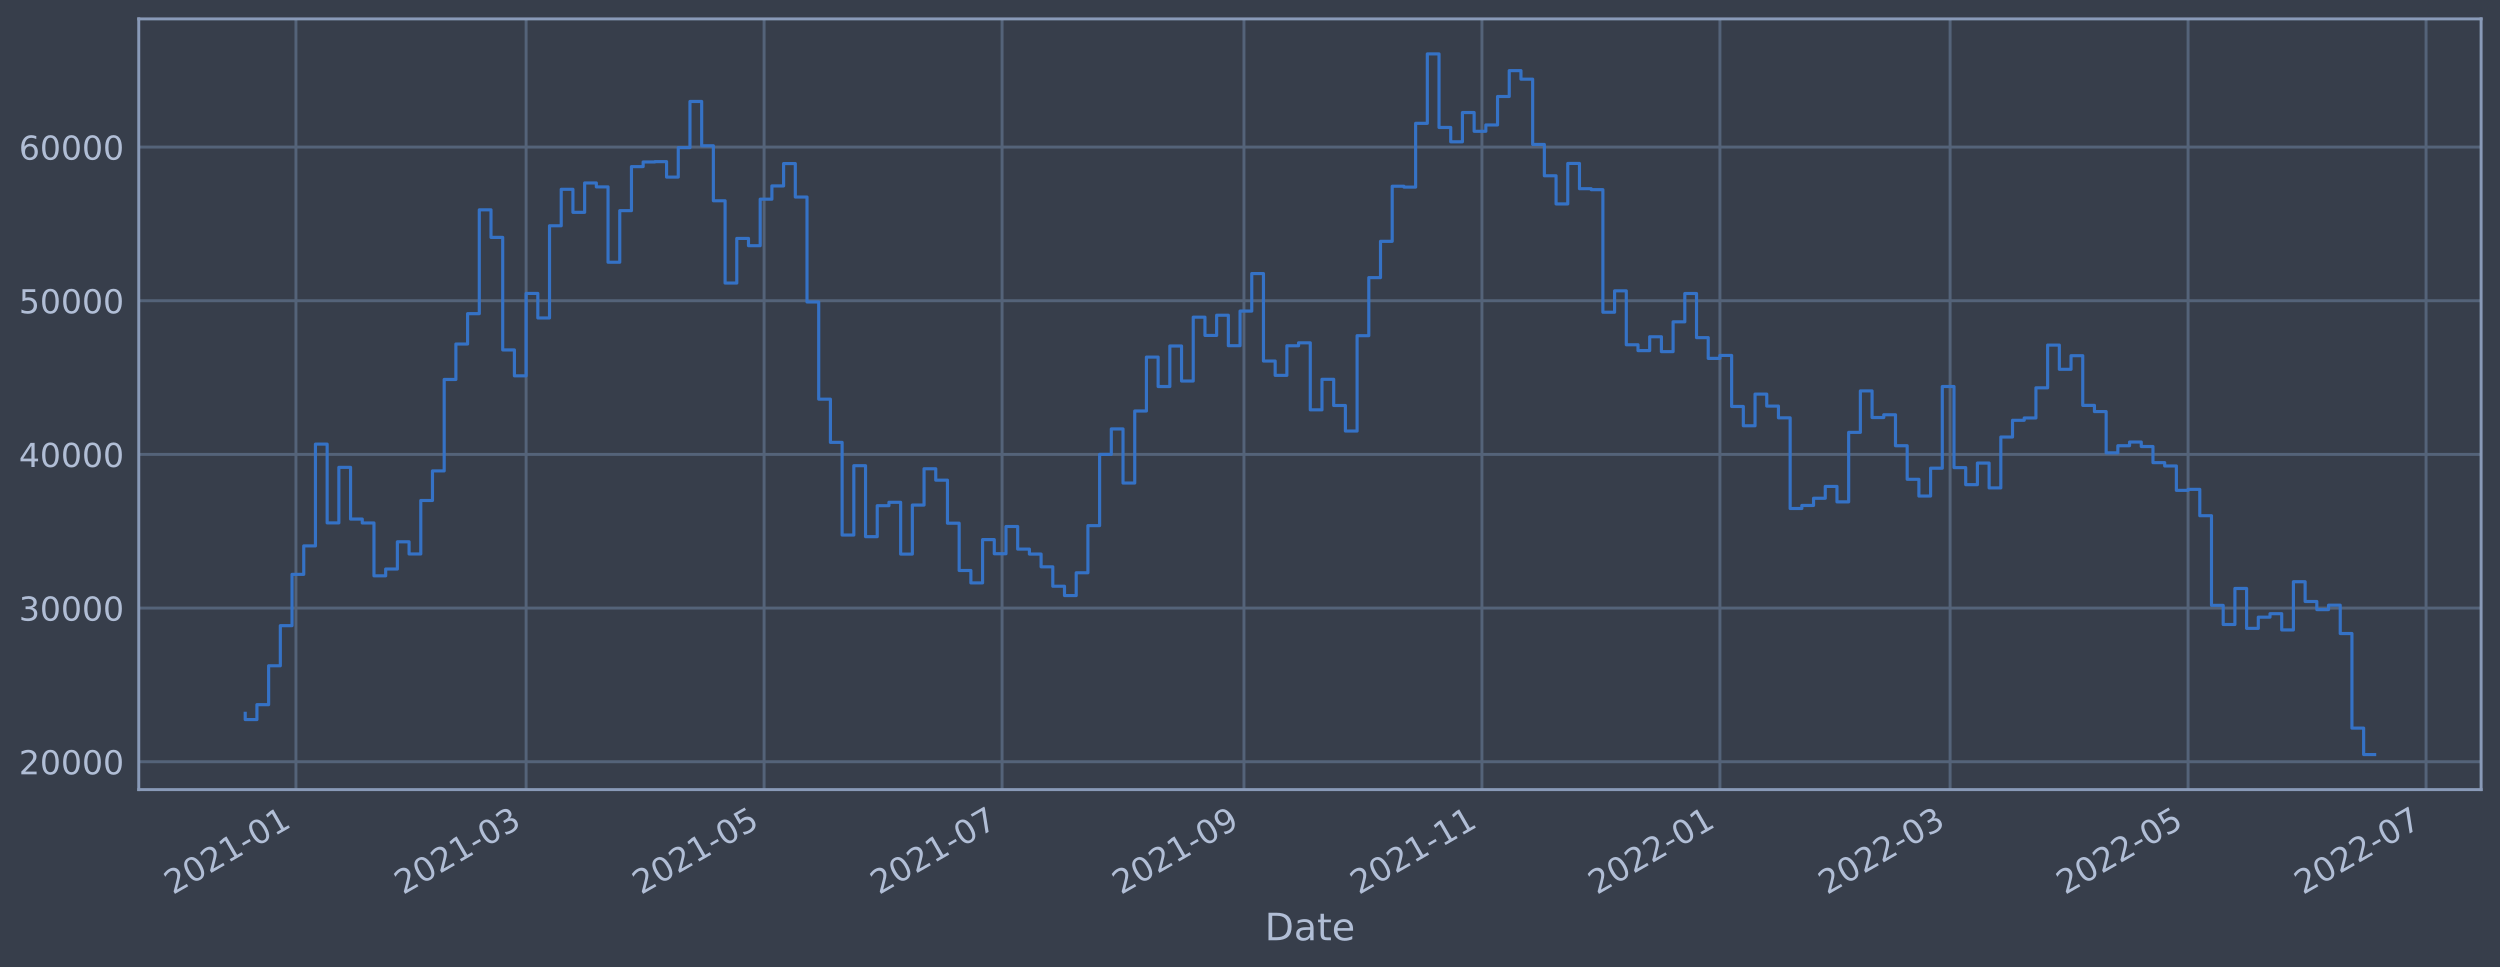
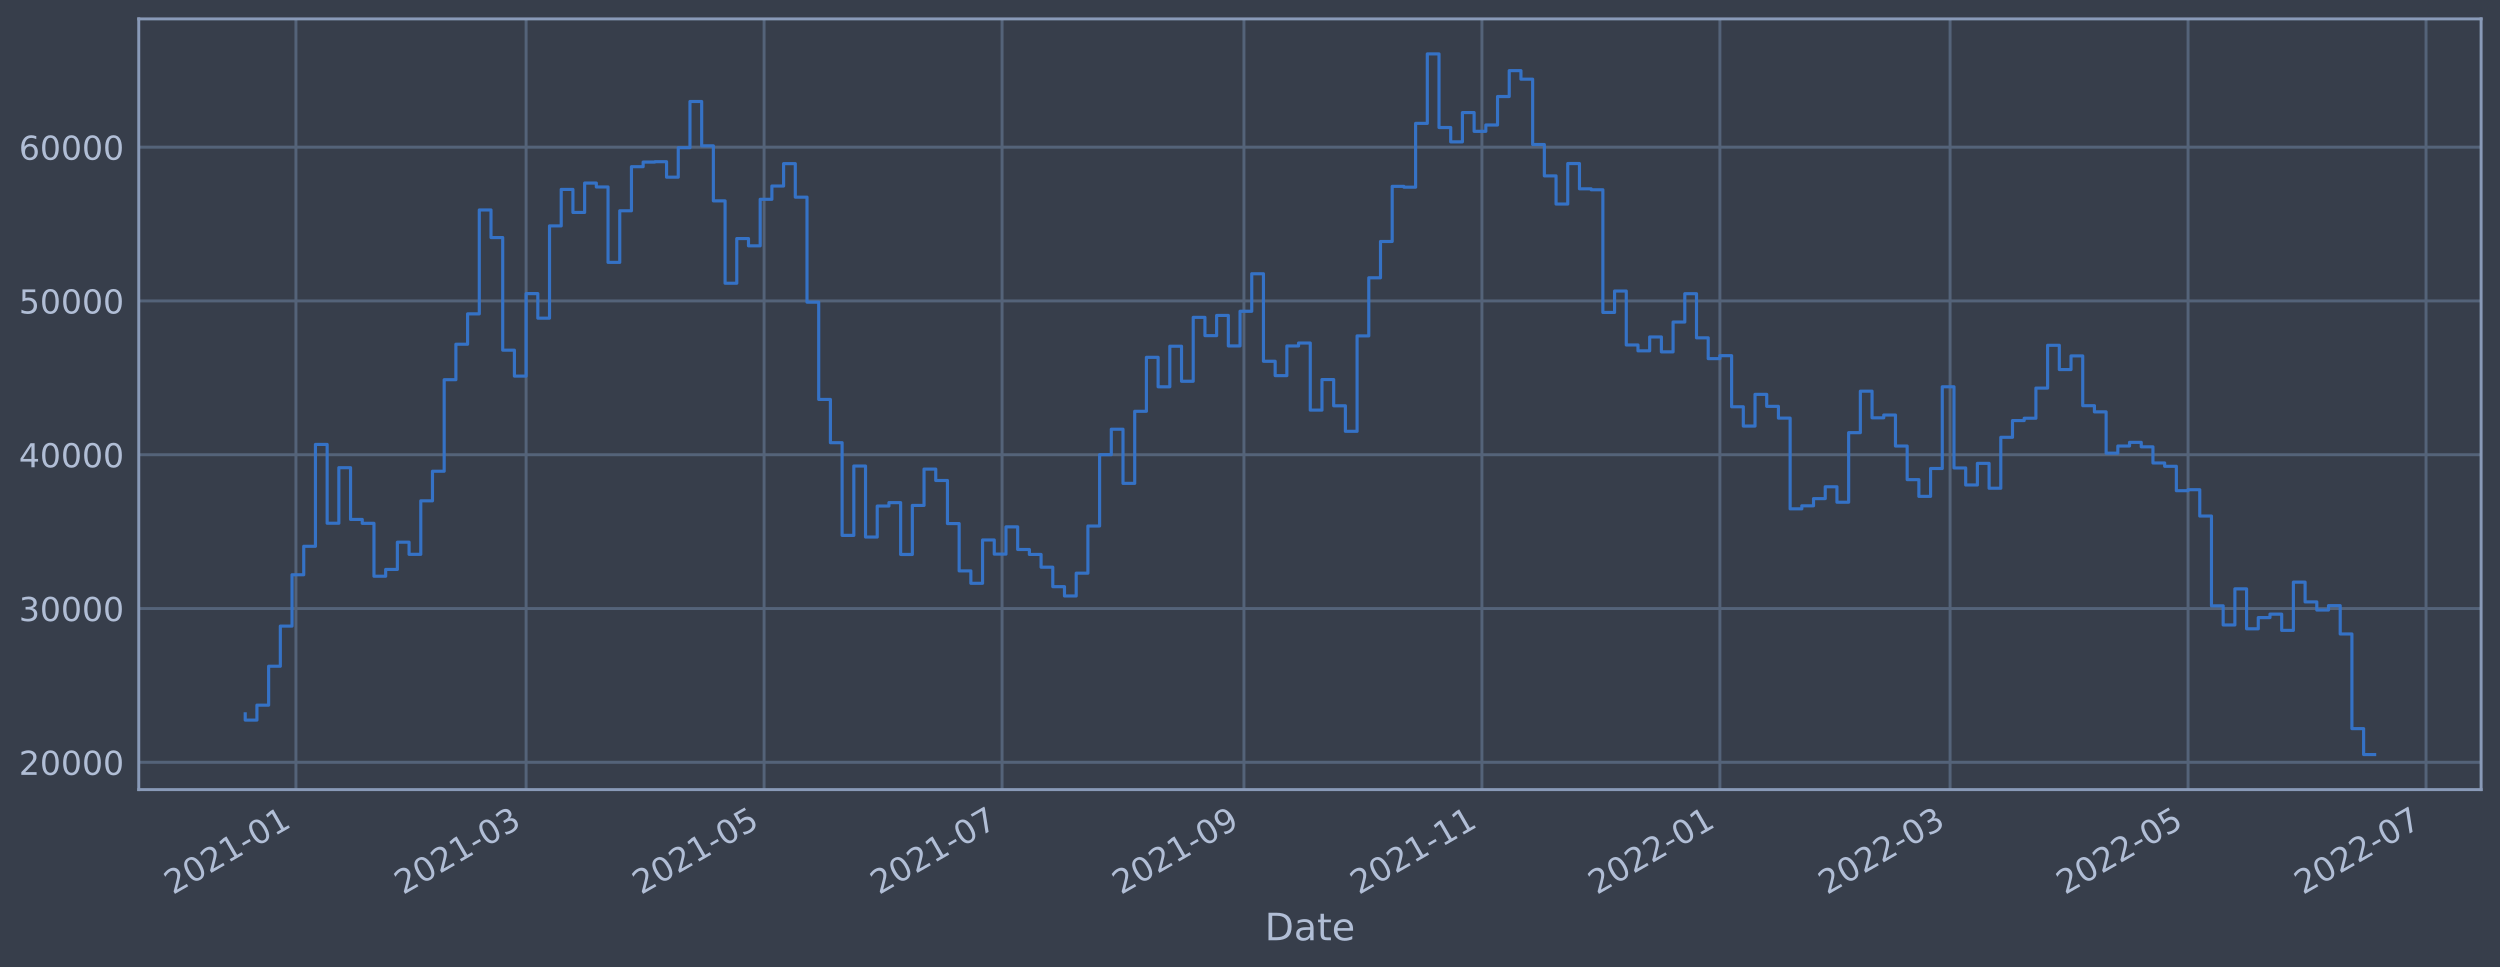
<svg xmlns="http://www.w3.org/2000/svg" xmlns:xlink="http://www.w3.org/1999/xlink" width="952.884pt" height="368.58pt" viewBox="0 0 952.884 368.58" version="1.1">
  <defs>
    <style type="text/css">*{stroke-linejoin: round; stroke-linecap: butt}</style>
  </defs>
  <g id="figure_1">
    <g id="patch_1">
      <path d="M 0 368.58  L 952.884 368.58  L 952.884 0  L 0 0  z " style="fill: #373e4b" />
    </g>
    <g id="axes_1">
      <g id="patch_2">
        <path d="M 52.884 300.96  L 945.684 300.96  L 945.684 7.2  L 52.884 7.2  z " style="fill: #373e4b" />
      </g>
      <g id="matplotlib.axis_1">
        <g id="xtick_1">
          <g id="line2d_1">
-             <path d="M 112.797 300.96  L 112.797 7.2  " clip-path="url(#p545df65486)" style="fill: none; stroke: #546379; stroke-width: 1.12; stroke-linecap: square" />
+             <path d="M 112.796 300.96  L 112.796 7.2  " clip-path="url(#p26aa2422b4)" style="fill: none; stroke: #546379; stroke-width: 1.12; stroke-linecap: square" />
          </g>
          <g id="line2d_2" />
          <g id="text_1">
-             <g style="fill: #b1bed6" transform="translate(65.89336 341.1745)rotate(-30)scale(0.126 -0.126)">
+             <g style="fill: #b1bed6" transform="translate(65.89312 341.1745)rotate(-30)scale(0.126 -0.126)">
              <defs>
                <path id="DejaVuSans-32" d="M 1228 531  L 3431 531  L 3431 0  L 469 0  L 469 531  Q 828 903 1448 1529  Q 2069 2156 2228 2338  Q 2531 2678 2651 2914  Q 2772 3150 2772 3378  Q 2772 3750 2511 3984  Q 2250 4219 1831 4219  Q 1534 4219 1204 4116  Q 875 4013 500 3803  L 500 4441  Q 881 4594 1212 4672  Q 1544 4750 1819 4750  Q 2544 4750 2975 4387  Q 3406 4025 3406 3419  Q 3406 3131 3298 2873  Q 3191 2616 2906 2266  Q 2828 2175 2409 1742  Q 1991 1309 1228 531  z " transform="scale(0.015625)" />
                <path id="DejaVuSans-30" d="M 2034 4250  Q 1547 4250 1301 3770  Q 1056 3291 1056 2328  Q 1056 1369 1301 889  Q 1547 409 2034 409  Q 2525 409 2770 889  Q 3016 1369 3016 2328  Q 3016 3291 2770 3770  Q 2525 4250 2034 4250  z M 2034 4750  Q 2819 4750 3233 4129  Q 3647 3509 3647 2328  Q 3647 1150 3233 529  Q 2819 -91 2034 -91  Q 1250 -91 836 529  Q 422 1150 422 2328  Q 422 3509 836 4129  Q 1250 4750 2034 4750  z " transform="scale(0.015625)" />
                <path id="DejaVuSans-31" d="M 794 531  L 1825 531  L 1825 4091  L 703 3866  L 703 4441  L 1819 4666  L 2450 4666  L 2450 531  L 3481 531  L 3481 0  L 794 0  L 794 531  z " transform="scale(0.015625)" />
                <path id="DejaVuSans-2d" d="M 313 2009  L 1997 2009  L 1997 1497  L 313 1497  L 313 2009  z " transform="scale(0.015625)" />
              </defs>
              <use xlink:href="#DejaVuSans-32" />
              <use xlink:href="#DejaVuSans-30" x="63.623" />
              <use xlink:href="#DejaVuSans-32" x="127.246" />
              <use xlink:href="#DejaVuSans-31" x="190.869" />
              <use xlink:href="#DejaVuSans-2d" x="254.492" />
              <use xlink:href="#DejaVuSans-30" x="290.576" />
              <use xlink:href="#DejaVuSans-31" x="354.199" />
            </g>
          </g>
        </g>
        <g id="xtick_2">
          <g id="line2d_3">
-             <path d="M 200.53 300.96  L 200.53 7.2  " clip-path="url(#p545df65486)" style="fill: none; stroke: #546379; stroke-width: 1.12; stroke-linecap: square" />
+             <path d="M 200.529 300.96  L 200.529 7.2  " clip-path="url(#p26aa2422b4)" style="fill: none; stroke: #546379; stroke-width: 1.12; stroke-linecap: square" />
          </g>
          <g id="line2d_4" />
          <g id="text_2">
-             <g style="fill: #b1bed6" transform="translate(153.6267 341.1745)rotate(-30)scale(0.126 -0.126)">
+             <g style="fill: #b1bed6" transform="translate(153.6253 341.1745)rotate(-30)scale(0.126 -0.126)">
              <defs>
                <path id="DejaVuSans-33" d="M 2597 2516  Q 3050 2419 3304 2112  Q 3559 1806 3559 1356  Q 3559 666 3084 287  Q 2609 -91 1734 -91  Q 1441 -91 1130 -33  Q 819 25 488 141  L 488 750  Q 750 597 1062 519  Q 1375 441 1716 441  Q 2309 441 2620 675  Q 2931 909 2931 1356  Q 2931 1769 2642 2001  Q 2353 2234 1838 2234  L 1294 2234  L 1294 2753  L 1863 2753  Q 2328 2753 2575 2939  Q 2822 3125 2822 3475  Q 2822 3834 2567 4026  Q 2313 4219 1838 4219  Q 1578 4219 1281 4162  Q 984 4106 628 3988  L 628 4550  Q 988 4650 1302 4700  Q 1616 4750 1894 4750  Q 2613 4750 3031 4423  Q 3450 4097 3450 3541  Q 3450 3153 3228 2886  Q 3006 2619 2597 2516  z " transform="scale(0.015625)" />
              </defs>
              <use xlink:href="#DejaVuSans-32" />
              <use xlink:href="#DejaVuSans-30" x="63.623" />
              <use xlink:href="#DejaVuSans-32" x="127.246" />
              <use xlink:href="#DejaVuSans-31" x="190.869" />
              <use xlink:href="#DejaVuSans-2d" x="254.492" />
              <use xlink:href="#DejaVuSans-30" x="290.576" />
              <use xlink:href="#DejaVuSans-33" x="354.199" />
            </g>
          </g>
        </g>
        <g id="xtick_3">
          <g id="line2d_5">
-             <path d="M 291.237 300.96  L 291.237 7.2  " clip-path="url(#p545df65486)" style="fill: none; stroke: #546379; stroke-width: 1.12; stroke-linecap: square" />
+             <path d="M 291.235 300.96  L 291.235 7.2  " clip-path="url(#p26aa2422b4)" style="fill: none; stroke: #546379; stroke-width: 1.12; stroke-linecap: square" />
          </g>
          <g id="line2d_6" />
          <g id="text_3">
-             <g style="fill: #b1bed6" transform="translate(244.334 341.1745)rotate(-30)scale(0.126 -0.126)">
+             <g style="fill: #b1bed6" transform="translate(244.3315 341.1745)rotate(-30)scale(0.126 -0.126)">
              <defs>
                <path id="DejaVuSans-35" d="M 691 4666  L 3169 4666  L 3169 4134  L 1269 4134  L 1269 2991  Q 1406 3038 1543 3061  Q 1681 3084 1819 3084  Q 2600 3084 3056 2656  Q 3513 2228 3513 1497  Q 3513 744 3044 326  Q 2575 -91 1722 -91  Q 1428 -91 1123 -41  Q 819 9 494 109  L 494 744  Q 775 591 1075 516  Q 1375 441 1709 441  Q 2250 441 2565 725  Q 2881 1009 2881 1497  Q 2881 1984 2565 2268  Q 2250 2553 1709 2553  Q 1456 2553 1204 2497  Q 953 2441 691 2322  L 691 4666  z " transform="scale(0.015625)" />
              </defs>
              <use xlink:href="#DejaVuSans-32" />
              <use xlink:href="#DejaVuSans-30" x="63.623" />
              <use xlink:href="#DejaVuSans-32" x="127.246" />
              <use xlink:href="#DejaVuSans-31" x="190.869" />
              <use xlink:href="#DejaVuSans-2d" x="254.492" />
              <use xlink:href="#DejaVuSans-30" x="290.576" />
              <use xlink:href="#DejaVuSans-35" x="354.199" />
            </g>
          </g>
        </g>
        <g id="xtick_4">
          <g id="line2d_7">
-             <path d="M 381.945 300.96  L 381.945 7.2  " clip-path="url(#p545df65486)" style="fill: none; stroke: #546379; stroke-width: 1.12; stroke-linecap: square" />
+             <path d="M 381.941 300.96  L 381.941 7.2  " clip-path="url(#p26aa2422b4)" style="fill: none; stroke: #546379; stroke-width: 1.12; stroke-linecap: square" />
          </g>
          <g id="line2d_8" />
          <g id="text_4">
-             <g style="fill: #b1bed6" transform="translate(335.0413 341.1745)rotate(-30)scale(0.126 -0.126)">
+             <g style="fill: #b1bed6" transform="translate(335.0376 341.1745)rotate(-30)scale(0.126 -0.126)">
              <defs>
                <path id="DejaVuSans-37" d="M 525 4666  L 3525 4666  L 3525 4397  L 1831 0  L 1172 0  L 2766 4134  L 525 4134  L 525 4666  z " transform="scale(0.015625)" />
              </defs>
              <use xlink:href="#DejaVuSans-32" />
              <use xlink:href="#DejaVuSans-30" x="63.623" />
              <use xlink:href="#DejaVuSans-32" x="127.246" />
              <use xlink:href="#DejaVuSans-31" x="190.869" />
              <use xlink:href="#DejaVuSans-2d" x="254.492" />
              <use xlink:href="#DejaVuSans-30" x="290.576" />
              <use xlink:href="#DejaVuSans-37" x="354.199" />
            </g>
          </g>
        </g>
        <g id="xtick_5">
          <g id="line2d_9">
-             <path d="M 474.139 300.96  L 474.139 7.2  " clip-path="url(#p545df65486)" style="fill: none; stroke: #546379; stroke-width: 1.12; stroke-linecap: square" />
+             <path d="M 474.134 300.96  L 474.134 7.2  " clip-path="url(#p26aa2422b4)" style="fill: none; stroke: #546379; stroke-width: 1.12; stroke-linecap: square" />
          </g>
          <g id="line2d_10" />
          <g id="text_5">
-             <g style="fill: #b1bed6" transform="translate(427.2356 341.1745)rotate(-30)scale(0.126 -0.126)">
+             <g style="fill: #b1bed6" transform="translate(427.2308 341.1745)rotate(-30)scale(0.126 -0.126)">
              <defs>
                <path id="DejaVuSans-39" d="M 703 97  L 703 672  Q 941 559 1184 500  Q 1428 441 1663 441  Q 2288 441 2617 861  Q 2947 1281 2994 2138  Q 2813 1869 2534 1725  Q 2256 1581 1919 1581  Q 1219 1581 811 2004  Q 403 2428 403 3163  Q 403 3881 828 4315  Q 1253 4750 1959 4750  Q 2769 4750 3195 4129  Q 3622 3509 3622 2328  Q 3622 1225 3098 567  Q 2575 -91 1691 -91  Q 1453 -91 1209 -44  Q 966 3 703 97  z M 1959 2075  Q 2384 2075 2632 2365  Q 2881 2656 2881 3163  Q 2881 3666 2632 3958  Q 2384 4250 1959 4250  Q 1534 4250 1286 3958  Q 1038 3666 1038 3163  Q 1038 2656 1286 2365  Q 1534 2075 1959 2075  z " transform="scale(0.015625)" />
              </defs>
              <use xlink:href="#DejaVuSans-32" />
              <use xlink:href="#DejaVuSans-30" x="63.623" />
              <use xlink:href="#DejaVuSans-32" x="127.246" />
              <use xlink:href="#DejaVuSans-31" x="190.869" />
              <use xlink:href="#DejaVuSans-2d" x="254.492" />
              <use xlink:href="#DejaVuSans-30" x="290.576" />
              <use xlink:href="#DejaVuSans-39" x="354.199" />
            </g>
          </g>
        </g>
        <g id="xtick_6">
          <g id="line2d_11">
-             <path d="M 564.846 300.96  L 564.846 7.2  " clip-path="url(#p545df65486)" style="fill: none; stroke: #546379; stroke-width: 1.12; stroke-linecap: square" />
+             <path d="M 564.84 300.96  L 564.84 7.2  " clip-path="url(#p26aa2422b4)" style="fill: none; stroke: #546379; stroke-width: 1.12; stroke-linecap: square" />
          </g>
          <g id="line2d_12" />
          <g id="text_6">
-             <g style="fill: #b1bed6" transform="translate(517.9429 341.1745)rotate(-30)scale(0.126 -0.126)">
+             <g style="fill: #b1bed6" transform="translate(517.937 341.1745)rotate(-30)scale(0.126 -0.126)">
              <use xlink:href="#DejaVuSans-32" />
              <use xlink:href="#DejaVuSans-30" x="63.623" />
              <use xlink:href="#DejaVuSans-32" x="127.246" />
              <use xlink:href="#DejaVuSans-31" x="190.869" />
              <use xlink:href="#DejaVuSans-2d" x="254.492" />
              <use xlink:href="#DejaVuSans-31" x="290.576" />
              <use xlink:href="#DejaVuSans-31" x="354.199" />
            </g>
          </g>
        </g>
        <g id="xtick_7">
          <g id="line2d_13">
-             <path d="M 655.554 300.96  L 655.554 7.2  " clip-path="url(#p545df65486)" style="fill: none; stroke: #546379; stroke-width: 1.12; stroke-linecap: square" />
+             <path d="M 655.546 300.96  L 655.546 7.2  " clip-path="url(#p26aa2422b4)" style="fill: none; stroke: #546379; stroke-width: 1.12; stroke-linecap: square" />
          </g>
          <g id="line2d_14" />
          <g id="text_7">
-             <g style="fill: #b1bed6" transform="translate(608.6503 341.1745)rotate(-30)scale(0.126 -0.126)">
+             <g style="fill: #b1bed6" transform="translate(608.6431 341.1745)rotate(-30)scale(0.126 -0.126)">
              <use xlink:href="#DejaVuSans-32" />
              <use xlink:href="#DejaVuSans-30" x="63.623" />
              <use xlink:href="#DejaVuSans-32" x="127.246" />
              <use xlink:href="#DejaVuSans-32" x="190.869" />
              <use xlink:href="#DejaVuSans-2d" x="254.492" />
              <use xlink:href="#DejaVuSans-30" x="290.576" />
              <use xlink:href="#DejaVuSans-31" x="354.199" />
            </g>
          </g>
        </g>
        <g id="xtick_8">
          <g id="line2d_15">
-             <path d="M 743.287 300.96  L 743.287 7.2  " clip-path="url(#p545df65486)" style="fill: none; stroke: #546379; stroke-width: 1.12; stroke-linecap: square" />
+             <path d="M 743.279 300.96  L 743.279 7.2  " clip-path="url(#p26aa2422b4)" style="fill: none; stroke: #546379; stroke-width: 1.12; stroke-linecap: square" />
          </g>
          <g id="line2d_16" />
          <g id="text_8">
-             <g style="fill: #b1bed6" transform="translate(696.3836 341.1745)rotate(-30)scale(0.126 -0.126)">
+             <g style="fill: #b1bed6" transform="translate(696.3753 341.1745)rotate(-30)scale(0.126 -0.126)">
              <use xlink:href="#DejaVuSans-32" />
              <use xlink:href="#DejaVuSans-30" x="63.623" />
              <use xlink:href="#DejaVuSans-32" x="127.246" />
              <use xlink:href="#DejaVuSans-32" x="190.869" />
              <use xlink:href="#DejaVuSans-2d" x="254.492" />
              <use xlink:href="#DejaVuSans-30" x="290.576" />
              <use xlink:href="#DejaVuSans-33" x="354.199" />
            </g>
          </g>
        </g>
        <g id="xtick_9">
          <g id="line2d_17">
-             <path d="M 833.994 300.96  L 833.994 7.2  " clip-path="url(#p545df65486)" style="fill: none; stroke: #546379; stroke-width: 1.12; stroke-linecap: square" />
+             <path d="M 833.985 300.96  L 833.985 7.2  " clip-path="url(#p26aa2422b4)" style="fill: none; stroke: #546379; stroke-width: 1.12; stroke-linecap: square" />
          </g>
          <g id="line2d_18" />
          <g id="text_9">
-             <g style="fill: #b1bed6" transform="translate(787.0909 341.1745)rotate(-30)scale(0.126 -0.126)">
+             <g style="fill: #b1bed6" transform="translate(787.0815 341.1745)rotate(-30)scale(0.126 -0.126)">
              <use xlink:href="#DejaVuSans-32" />
              <use xlink:href="#DejaVuSans-30" x="63.623" />
              <use xlink:href="#DejaVuSans-32" x="127.246" />
              <use xlink:href="#DejaVuSans-32" x="190.869" />
              <use xlink:href="#DejaVuSans-2d" x="254.492" />
              <use xlink:href="#DejaVuSans-30" x="290.576" />
              <use xlink:href="#DejaVuSans-35" x="354.199" />
            </g>
          </g>
        </g>
        <g id="xtick_10">
          <g id="line2d_19">
-             <path d="M 924.701 300.96  L 924.701 7.2  " clip-path="url(#p545df65486)" style="fill: none; stroke: #546379; stroke-width: 1.12; stroke-linecap: square" />
+             <path d="M 924.691 300.96  L 924.691 7.2  " clip-path="url(#p26aa2422b4)" style="fill: none; stroke: #546379; stroke-width: 1.12; stroke-linecap: square" />
          </g>
          <g id="line2d_20" />
          <g id="text_10">
-             <g style="fill: #b1bed6" transform="translate(877.7982 341.1745)rotate(-30)scale(0.126 -0.126)">
+             <g style="fill: #b1bed6" transform="translate(877.7876 341.1745)rotate(-30)scale(0.126 -0.126)">
              <use xlink:href="#DejaVuSans-32" />
              <use xlink:href="#DejaVuSans-30" x="63.623" />
              <use xlink:href="#DejaVuSans-32" x="127.246" />
              <use xlink:href="#DejaVuSans-32" x="190.869" />
              <use xlink:href="#DejaVuSans-2d" x="254.492" />
              <use xlink:href="#DejaVuSans-30" x="290.576" />
              <use xlink:href="#DejaVuSans-37" x="354.199" />
            </g>
          </g>
        </g>
        <g id="text_11">
          <g style="fill: #b1bed6" transform="translate(482.0746 358.3856)scale(0.144 -0.144)">
            <defs>
              <path id="DejaVuSans-44" d="M 1259 4147  L 1259 519  L 2022 519  Q 2988 519 3436 956  Q 3884 1394 3884 2338  Q 3884 3275 3436 3711  Q 2988 4147 2022 4147  L 1259 4147  z M 628 4666  L 1925 4666  Q 3281 4666 3915 4102  Q 4550 3538 4550 2338  Q 4550 1131 3912 565  Q 3275 0 1925 0  L 628 0  L 628 4666  z " transform="scale(0.015625)" />
              <path id="DejaVuSans-61" d="M 2194 1759  Q 1497 1759 1228 1600  Q 959 1441 959 1056  Q 959 750 1161 570  Q 1363 391 1709 391  Q 2188 391 2477 730  Q 2766 1069 2766 1631  L 2766 1759  L 2194 1759  z M 3341 1997  L 3341 0  L 2766 0  L 2766 531  Q 2569 213 2275 61  Q 1981 -91 1556 -91  Q 1019 -91 701 211  Q 384 513 384 1019  Q 384 1609 779 1909  Q 1175 2209 1959 2209  L 2766 2209  L 2766 2266  Q 2766 2663 2505 2880  Q 2244 3097 1772 3097  Q 1472 3097 1187 3025  Q 903 2953 641 2809  L 641 3341  Q 956 3463 1253 3523  Q 1550 3584 1831 3584  Q 2591 3584 2966 3190  Q 3341 2797 3341 1997  z " transform="scale(0.015625)" />
              <path id="DejaVuSans-74" d="M 1172 4494  L 1172 3500  L 2356 3500  L 2356 3053  L 1172 3053  L 1172 1153  Q 1172 725 1289 603  Q 1406 481 1766 481  L 2356 481  L 2356 0  L 1766 0  Q 1100 0 847 248  Q 594 497 594 1153  L 594 3053  L 172 3053  L 172 3500  L 594 3500  L 594 4494  L 1172 4494  z " transform="scale(0.015625)" />
              <path id="DejaVuSans-65" d="M 3597 1894  L 3597 1613  L 953 1613  Q 991 1019 1311 708  Q 1631 397 2203 397  Q 2534 397 2845 478  Q 3156 559 3463 722  L 3463 178  Q 3153 47 2828 -22  Q 2503 -91 2169 -91  Q 1331 -91 842 396  Q 353 884 353 1716  Q 353 2575 817 3079  Q 1281 3584 2069 3584  Q 2775 3584 3186 3129  Q 3597 2675 3597 1894  z M 3022 2063  Q 3016 2534 2758 2815  Q 2500 3097 2075 3097  Q 1594 3097 1305 2825  Q 1016 2553 972 2059  L 3022 2063  z " transform="scale(0.015625)" />
            </defs>
            <use xlink:href="#DejaVuSans-44" />
            <use xlink:href="#DejaVuSans-61" x="77.002" />
            <use xlink:href="#DejaVuSans-74" x="138.281" />
            <use xlink:href="#DejaVuSans-65" x="177.49" />
          </g>
        </g>
      </g>
      <g id="matplotlib.axis_2">
        <g id="ytick_1">
          <g id="line2d_21">
-             <path d="M 52.884 290.345  L 945.684 290.345  " clip-path="url(#p545df65486)" style="fill: none; stroke: #546379; stroke-width: 1.12; stroke-linecap: square" />
+             <path d="M 52.884 290.554  L 945.684 290.554  " clip-path="url(#p26aa2422b4)" style="fill: none; stroke: #546379; stroke-width: 1.12; stroke-linecap: square" />
          </g>
          <g id="line2d_22" />
          <g id="text_12">
-             <g style="fill: #b1bed6" transform="translate(7.2 295.1324)scale(0.126 -0.126)">
+             <g style="fill: #b1bed6" transform="translate(7.2 295.3407)scale(0.126 -0.126)">
              <use xlink:href="#DejaVuSans-32" />
              <use xlink:href="#DejaVuSans-30" x="63.623" />
              <use xlink:href="#DejaVuSans-30" x="127.246" />
              <use xlink:href="#DejaVuSans-30" x="190.869" />
              <use xlink:href="#DejaVuSans-30" x="254.492" />
            </g>
          </g>
        </g>
        <g id="ytick_2">
          <g id="line2d_23">
-             <path d="M 52.884 231.776  L 945.684 231.776  " clip-path="url(#p545df65486)" style="fill: none; stroke: #546379; stroke-width: 1.12; stroke-linecap: square" />
+             <path d="M 52.884 231.939  L 945.684 231.939  " clip-path="url(#p26aa2422b4)" style="fill: none; stroke: #546379; stroke-width: 1.12; stroke-linecap: square" />
          </g>
          <g id="line2d_24" />
          <g id="text_13">
-             <g style="fill: #b1bed6" transform="translate(7.2 236.5627)scale(0.126 -0.126)">
+             <g style="fill: #b1bed6" transform="translate(7.2 236.7258)scale(0.126 -0.126)">
              <use xlink:href="#DejaVuSans-33" />
              <use xlink:href="#DejaVuSans-30" x="63.623" />
              <use xlink:href="#DejaVuSans-30" x="127.246" />
              <use xlink:href="#DejaVuSans-30" x="190.869" />
              <use xlink:href="#DejaVuSans-30" x="254.492" />
            </g>
          </g>
        </g>
        <g id="ytick_3">
          <g id="line2d_25">
-             <path d="M 52.884 173.206  L 945.684 173.206  " clip-path="url(#p545df65486)" style="fill: none; stroke: #546379; stroke-width: 1.12; stroke-linecap: square" />
+             <path d="M 52.884 173.324  L 945.684 173.324  " clip-path="url(#p26aa2422b4)" style="fill: none; stroke: #546379; stroke-width: 1.12; stroke-linecap: square" />
          </g>
          <g id="line2d_26" />
          <g id="text_14">
-             <g style="fill: #b1bed6" transform="translate(7.2 177.9931)scale(0.126 -0.126)">
+             <g style="fill: #b1bed6" transform="translate(7.2 178.111)scale(0.126 -0.126)">
              <defs>
                <path id="DejaVuSans-34" d="M 2419 4116  L 825 1625  L 2419 1625  L 2419 4116  z M 2253 4666  L 3047 4666  L 3047 1625  L 3713 1625  L 3713 1100  L 3047 1100  L 3047 0  L 2419 0  L 2419 1100  L 313 1100  L 313 1709  L 2253 4666  z " transform="scale(0.015625)" />
              </defs>
              <use xlink:href="#DejaVuSans-34" />
              <use xlink:href="#DejaVuSans-30" x="63.623" />
              <use xlink:href="#DejaVuSans-30" x="127.246" />
              <use xlink:href="#DejaVuSans-30" x="190.869" />
              <use xlink:href="#DejaVuSans-30" x="254.492" />
            </g>
          </g>
        </g>
        <g id="ytick_4">
          <g id="line2d_27">
-             <path d="M 52.884 114.636  L 945.684 114.636  " clip-path="url(#p545df65486)" style="fill: none; stroke: #546379; stroke-width: 1.12; stroke-linecap: square" />
+             <path d="M 52.884 114.709  L 945.684 114.709  " clip-path="url(#p26aa2422b4)" style="fill: none; stroke: #546379; stroke-width: 1.12; stroke-linecap: square" />
          </g>
          <g id="line2d_28" />
          <g id="text_15">
-             <g style="fill: #b1bed6" transform="translate(7.2 119.4234)scale(0.126 -0.126)">
+             <g style="fill: #b1bed6" transform="translate(7.2 119.4961)scale(0.126 -0.126)">
              <use xlink:href="#DejaVuSans-35" />
              <use xlink:href="#DejaVuSans-30" x="63.623" />
              <use xlink:href="#DejaVuSans-30" x="127.246" />
              <use xlink:href="#DejaVuSans-30" x="190.869" />
              <use xlink:href="#DejaVuSans-30" x="254.492" />
            </g>
          </g>
        </g>
        <g id="ytick_5">
          <g id="line2d_29">
-             <path d="M 52.884 56.067  L 945.684 56.067  " clip-path="url(#p545df65486)" style="fill: none; stroke: #546379; stroke-width: 1.12; stroke-linecap: square" />
+             <path d="M 52.884 56.094  L 945.684 56.094  " clip-path="url(#p26aa2422b4)" style="fill: none; stroke: #546379; stroke-width: 1.12; stroke-linecap: square" />
          </g>
          <g id="line2d_30" />
          <g id="text_16">
-             <g style="fill: #b1bed6" transform="translate(7.2 60.8538)scale(0.126 -0.126)">
+             <g style="fill: #b1bed6" transform="translate(7.2 60.88122)scale(0.126 -0.126)">
              <defs>
                <path id="DejaVuSans-36" d="M 2113 2584  Q 1688 2584 1439 2293  Q 1191 2003 1191 1497  Q 1191 994 1439 701  Q 1688 409 2113 409  Q 2538 409 2786 701  Q 3034 994 3034 1497  Q 3034 2003 2786 2293  Q 2538 2584 2113 2584  z M 3366 4563  L 3366 3988  Q 3128 4100 2886 4159  Q 2644 4219 2406 4219  Q 1781 4219 1451 3797  Q 1122 3375 1075 2522  Q 1259 2794 1537 2939  Q 1816 3084 2150 3084  Q 2853 3084 3261 2657  Q 3669 2231 3669 1497  Q 3669 778 3244 343  Q 2819 -91 2113 -91  Q 1303 -91 875 529  Q 447 1150 447 2328  Q 447 3434 972 4092  Q 1497 4750 2381 4750  Q 2619 4750 2861 4703  Q 3103 4656 3366 4563  z " transform="scale(0.015625)" />
              </defs>
              <use xlink:href="#DejaVuSans-36" />
              <use xlink:href="#DejaVuSans-30" x="63.623" />
              <use xlink:href="#DejaVuSans-30" x="127.246" />
              <use xlink:href="#DejaVuSans-30" x="190.869" />
              <use xlink:href="#DejaVuSans-30" x="254.492" />
            </g>
          </g>
        </g>
      </g>
      <g id="line2d_31">
-         <path d="M 93.466 271.891  L 93.466 274.265  L 97.927 274.265  L 97.927 268.584  L 102.388 268.584  L 102.388 253.759  L 106.849 253.759  L 106.849 238.473  L 111.31 238.473  L 111.31 218.917  L 115.771 218.917  L 115.771 208.075  L 120.232 208.075  L 120.232 169.28  L 124.693 169.28  L 124.693 199.299  L 129.154 199.299  L 129.154 178.135  L 133.615 178.135  L 133.615 197.846  L 138.076 197.846  L 138.076 199.334  L 142.537 199.334  L 142.537 219.478  L 146.998 219.478  L 146.998 216.888  L 151.459 216.888  L 151.459 206.507  L 155.92 206.507  L 155.92 211.142  L 160.381 211.142  L 160.381 190.765  L 164.842 190.765  L 164.842 179.484  L 169.303 179.484  L 169.303 144.635  L 173.764 144.635  L 173.764 131.123  L 178.225 131.123  L 178.225 119.556  L 182.686 119.556  L 182.686 79.984  L 187.147 79.984  L 187.147 90.486  L 191.608 90.486  L 191.608 133.376  L 196.069 133.376  L 196.069 143.254  L 200.53 143.254  L 200.53 111.839  L 204.991 111.839  L 204.991 121.187  L 209.452 121.187  L 209.452 86.046  L 213.913 86.046  L 213.913 72.154  L 218.374 72.154  L 218.374 80.931  L 222.835 80.931  L 222.835 69.738  L 227.296 69.738  L 227.296 71.229  L 231.757 71.229  L 231.757 99.946  L 236.218 99.946  L 236.218 80.292  L 240.679 80.292  L 240.679 63.504  L 245.14 63.504  L 245.14 61.74  L 249.601 61.74  L 249.601 61.607  L 254.062 61.607  L 254.062 67.496  L 258.523 67.496  L 258.523 56.273  L 262.984 56.273  L 262.984 38.677  L 267.445 38.677  L 267.445 55.557  L 271.906 55.557  L 271.906 76.52  L 276.367 76.52  L 276.367 107.883  L 280.828 107.883  L 280.828 90.877  L 285.289 90.877  L 285.289 93.644  L 289.75 93.644  L 289.75 75.919  L 294.211 75.919  L 294.211 70.866  L 298.672 70.866  L 298.672 62.341  L 303.133 62.341  L 303.133 75.102  L 307.594 75.102  L 307.594 115.09  L 312.055 115.09  L 312.055 152.143  L 316.516 152.143  L 316.516 168.612  L 320.977 168.612  L 320.977 203.929  L 325.438 203.929  L 325.438 177.505  L 329.899 177.505  L 329.899 204.554  L 334.36 204.554  L 334.36 192.753  L 338.821 192.753  L 338.821 191.448  L 343.282 191.448  L 343.282 211.189  L 347.743 211.189  L 347.743 192.507  L 352.204 192.507  L 352.204 178.672  L 356.665 178.672  L 356.665 183.017  L 361.127 183.017  L 361.127 199.421  L 365.588 199.421  L 365.588 217.44  L 370.049 217.44  L 370.049 222.167  L 374.51 222.167  L 374.51 205.673  L 378.971 205.673  L 378.971 211.06  L 383.432 211.06  L 383.432 200.679  L 387.893 200.679  L 387.893 209.291  L 392.354 209.291  L 392.354 211.185  L 396.815 211.185  L 396.815 216.041  L 401.276 216.041  L 401.276 223.452  L 405.737 223.452  L 405.737 226.997  L 410.198 226.997  L 410.198 218.317  L 414.659 218.317  L 414.659 200.352  L 419.12 200.352  L 419.12 173.191  L 423.581 173.191  L 423.581 163.489  L 428.042 163.489  L 428.042 184.112  L 432.503 184.112  L 432.503 156.655  L 436.964 156.655  L 436.964 136.111  L 441.425 136.111  L 441.425 147.331  L 445.886 147.331  L 445.886 131.877  L 450.347 131.877  L 450.347 145.222  L 454.808 145.222  L 454.808 120.892  L 459.269 120.892  L 459.269 127.846  L 463.73 127.846  L 463.73 120.16  L 468.191 120.16  L 468.191 131.769  L 472.652 131.769  L 472.652 118.566  L 477.113 118.566  L 477.113 104.275  L 481.574 104.275  L 481.574 137.605  L 486.035 137.605  L 486.035 143.073  L 490.496 143.073  L 490.496 131.785  L 494.957 131.785  L 494.957 130.663  L 499.418 130.663  L 499.418 156.212  L 503.879 156.212  L 503.879 144.572  L 508.34 144.572  L 508.34 154.566  L 512.801 154.566  L 512.801 164.29  L 517.262 164.29  L 517.262 127.949  L 521.723 127.949  L 521.723 105.817  L 526.184 105.817  L 526.184 91.986  L 530.645 91.986  L 530.645 70.99  L 535.106 70.99  L 535.106 71.308  L 539.567 71.308  L 539.567 47.011  L 544.028 47.011  L 544.028 20.553  L 548.489 20.553  L 548.489 48.586  L 552.95 48.586  L 552.95 54.045  L 557.411 54.045  L 557.411 42.893  L 561.872 42.893  L 561.872 50.037  L 566.333 50.037  L 566.333 47.622  L 570.794 47.622  L 570.794 36.779  L 575.255 36.779  L 575.255 26.918  L 579.716 26.918  L 579.716 30.173  L 584.177 30.173  L 584.177 55.058  L 588.638 55.058  L 588.638 67.002  L 593.099 67.002  L 593.099 77.729  L 597.56 77.729  L 597.56 62.302  L 602.021 62.302  L 602.021 71.926  L 606.482 71.926  L 606.482 72.292  L 610.943 72.292  L 610.943 119.007  L 615.404 119.007  L 615.404 110.856  L 619.865 110.856  L 619.865 131.402  L 624.326 131.402  L 624.326 133.63  L 628.787 133.63  L 628.787 128.351  L 633.248 128.351  L 633.248 134.027  L 637.709 134.027  L 637.709 122.67  L 642.17 122.67  L 642.17 111.878  L 646.632 111.878  L 646.632 128.686  L 651.093 128.686  L 651.093 136.603  L 655.554 136.603  L 655.554 135.476  L 660.015 135.476  L 660.015 154.929  L 664.476 154.929  L 664.476 162.286  L 668.937 162.286  L 668.937 150.212  L 673.398 150.212  L 673.398 154.777  L 677.859 154.777  L 677.859 159.258  L 682.32 159.258  L 682.32 193.818  L 686.781 193.818  L 686.781 192.658  L 691.242 192.658  L 691.242 189.917  L 695.703 189.917  L 695.703 185.397  L 700.164 185.397  L 700.164 191.288  L 704.625 191.288  L 704.625 164.799  L 709.086 164.799  L 709.086 148.998  L 713.547 148.998  L 713.547 159.142  L 718.008 159.142  L 718.008 158.09  L 722.469 158.09  L 722.469 169.893  L 726.93 169.893  L 726.93 182.681  L 731.391 182.681  L 731.391 189.07  L 735.852 189.07  L 735.852 178.454  L 740.313 178.454  L 740.313 147.325  L 744.774 147.325  L 744.774 178.236  L 749.235 178.236  L 749.235 184.73  L 753.696 184.73  L 753.696 176.498  L 758.157 176.498  L 758.157 185.972  L 762.618 185.972  L 762.618 166.57  L 767.079 166.57  L 767.079 160.19  L 771.54 160.19  L 771.54 159.309  L 776.001 159.309  L 776.001 147.82  L 780.462 147.82  L 780.462 131.528  L 784.923 131.528  L 784.923 140.763  L 789.384 140.763  L 789.384 135.572  L 793.845 135.572  L 793.845 154.521  L 798.306 154.521  L 798.306 156.879  L 802.767 156.879  L 802.767 172.607  L 807.228 172.607  L 807.228 169.89  L 811.689 169.89  L 811.689 168.487  L 816.15 168.487  L 816.15 170.196  L 820.611 170.196  L 820.611 176.336  L 825.072 176.336  L 825.072 177.603  L 829.533 177.603  L 829.533 186.904  L 833.994 186.904  L 833.994 186.518  L 838.455 186.518  L 838.455 196.558  L 842.916 196.558  L 842.916 230.747  L 847.377 230.747  L 847.377 238.036  L 851.838 238.036  L 851.838 224.294  L 856.299 224.294  L 856.299 239.501  L 860.76 239.501  L 860.76 235.232  L 865.221 235.232  L 865.221 233.916  L 869.682 233.916  L 869.682 240.099  L 874.143 240.099  L 874.143 221.728  L 878.604 221.728  L 878.604 229.258  L 883.065 229.258  L 883.065 232.353  L 887.526 232.353  L 887.526 230.667  L 891.987 230.667  L 891.987 241.472  L 896.448 241.472  L 896.448 277.523  L 900.909 277.523  L 900.909 287.607  L 905.102 287.607  L 905.102 287.607  " clip-path="url(#p545df65486)" style="fill: none; stroke: #3572c6; stroke-width: 1.2; stroke-linecap: square" />
+         <path d="M 93.466 272.085  L 93.466 274.461  L 97.927 274.461  L 97.927 268.775  L 102.387 268.775  L 102.387 253.939  L 106.848 253.939  L 106.848 238.641  L 111.309 238.641  L 111.309 219.07  L 115.77 219.07  L 115.77 208.219  L 120.231 208.219  L 120.231 169.395  L 124.692 169.395  L 124.692 199.437  L 129.153 199.437  L 129.153 178.257  L 133.614 178.257  L 133.614 197.983  L 138.075 197.983  L 138.075 199.472  L 142.536 199.472  L 142.536 219.631  L 146.997 219.631  L 146.997 217.04  L 151.458 217.04  L 151.458 206.651  L 155.919 206.651  L 155.919 211.289  L 160.38 211.289  L 160.38 190.896  L 164.841 190.896  L 164.841 179.607  L 169.302 179.607  L 169.302 144.731  L 173.763 144.731  L 173.763 131.208  L 178.224 131.208  L 178.224 119.632  L 182.685 119.632  L 182.685 80.03  L 187.146 80.03  L 187.146 90.54  L 191.607 90.54  L 191.607 133.463  L 196.068 133.463  L 196.068 143.349  L 200.529 143.349  L 200.529 111.909  L 204.99 111.909  L 204.99 121.265  L 209.451 121.265  L 209.451 86.096  L 213.911 86.096  L 213.911 72.194  L 218.372 72.194  L 218.372 80.978  L 222.833 80.978  L 222.833 69.776  L 227.294 69.776  L 227.294 71.269  L 231.755 71.269  L 231.755 100.007  L 236.216 100.007  L 236.216 80.338  L 240.677 80.338  L 240.677 63.538  L 245.138 63.538  L 245.138 61.772  L 249.599 61.772  L 249.599 61.639  L 254.06 61.639  L 254.06 67.532  L 258.521 67.532  L 258.521 56.3  L 262.982 56.3  L 262.982 38.691  L 267.443 38.691  L 267.443 55.584  L 271.904 55.584  L 271.904 76.563  L 276.365 76.563  L 276.365 107.95  L 280.826 107.95  L 280.826 90.931  L 285.287 90.931  L 285.287 93.701  L 289.748 93.701  L 289.748 75.962  L 294.209 75.962  L 294.209 70.905  L 298.67 70.905  L 298.67 62.373  L 303.131 62.373  L 303.131 75.144  L 307.592 75.144  L 307.592 115.163  L 312.053 115.163  L 312.053 152.245  L 316.514 152.245  L 316.514 168.727  L 320.974 168.727  L 320.974 204.07  L 325.435 204.07  L 325.435 177.626  L 329.896 177.626  L 329.896 204.697  L 334.357 204.697  L 334.357 192.886  L 338.818 192.886  L 338.818 191.579  L 343.279 191.579  L 343.279 211.336  L 347.74 211.336  L 347.74 192.64  L 352.201 192.64  L 352.201 178.794  L 356.662 178.794  L 356.662 183.143  L 361.123 183.143  L 361.123 199.559  L 365.584 199.559  L 365.584 217.592  L 370.045 217.592  L 370.045 222.323  L 374.506 222.323  L 374.506 205.816  L 378.967 205.816  L 378.967 211.207  L 383.428 211.207  L 383.428 200.818  L 387.889 200.818  L 387.889 209.436  L 392.35 209.436  L 392.35 211.332  L 396.811 211.332  L 396.811 216.192  L 401.272 216.192  L 401.272 223.608  L 405.733 223.608  L 405.733 227.156  L 410.194 227.156  L 410.194 218.47  L 414.655 218.47  L 414.655 200.491  L 419.116 200.491  L 419.116 173.309  L 423.577 173.309  L 423.577 163.599  L 428.037 163.599  L 428.037 184.238  L 432.498 184.238  L 432.498 156.76  L 436.959 156.76  L 436.959 136.2  L 441.42 136.2  L 441.42 147.429  L 445.881 147.429  L 445.881 131.963  L 450.342 131.963  L 450.342 145.319  L 454.803 145.319  L 454.803 120.969  L 459.264 120.969  L 459.264 127.929  L 463.725 127.929  L 463.725 120.237  L 468.186 120.237  L 468.186 131.855  L 472.647 131.855  L 472.647 118.642  L 477.108 118.642  L 477.108 104.34  L 481.569 104.34  L 481.569 137.696  L 486.03 137.696  L 486.03 143.168  L 490.491 143.168  L 490.491 131.871  L 494.952 131.871  L 494.952 130.748  L 499.413 130.748  L 499.413 156.316  L 503.874 156.316  L 503.874 144.667  L 508.335 144.667  L 508.335 154.669  L 512.796 154.669  L 512.796 164.401  L 517.257 164.401  L 517.257 128.032  L 521.718 128.032  L 521.718 105.883  L 526.179 105.883  L 526.179 92.041  L 530.64 92.041  L 530.64 71.029  L 535.101 71.029  L 535.101 71.347  L 539.561 71.347  L 539.561 47.031  L 544.022 47.031  L 544.022 20.553  L 548.483 20.553  L 548.483 48.607  L 552.944 48.607  L 552.944 54.071  L 557.405 54.071  L 557.405 42.911  L 561.866 42.911  L 561.866 50.06  L 566.327 50.06  L 566.327 47.643  L 570.788 47.643  L 570.788 36.791  L 575.249 36.791  L 575.249 26.923  L 579.71 26.923  L 579.71 30.181  L 584.171 30.181  L 584.171 55.085  L 588.632 55.085  L 588.632 67.037  L 593.093 67.037  L 593.093 77.773  L 597.554 77.773  L 597.554 62.334  L 602.015 62.334  L 602.015 71.965  L 606.476 71.965  L 606.476 72.332  L 610.937 72.332  L 610.937 119.083  L 615.398 119.083  L 615.398 110.926  L 619.859 110.926  L 619.859 131.488  L 624.32 131.488  L 624.32 133.717  L 628.781 133.717  L 628.781 128.434  L 633.242 128.434  L 633.242 134.115  L 637.703 134.115  L 637.703 122.749  L 642.164 122.749  L 642.164 111.949  L 646.624 111.949  L 646.624 128.769  L 651.085 128.769  L 651.085 136.692  L 655.546 136.692  L 655.546 135.564  L 660.007 135.564  L 660.007 155.032  L 664.468 155.032  L 664.468 162.396  L 668.929 162.396  L 668.929 150.312  L 673.39 150.312  L 673.39 154.881  L 677.851 154.881  L 677.851 159.365  L 682.312 159.365  L 682.312 193.951  L 686.773 193.951  L 686.773 192.791  L 691.234 192.791  L 691.234 190.048  L 695.695 190.048  L 695.695 185.524  L 700.156 185.524  L 700.156 191.42  L 704.617 191.42  L 704.617 164.91  L 709.078 164.91  L 709.078 149.097  L 713.539 149.097  L 713.539 159.249  L 718 159.249  L 718 158.196  L 722.461 158.196  L 722.461 170.008  L 726.922 170.008  L 726.922 182.806  L 731.383 182.806  L 731.383 189.2  L 735.844 189.2  L 735.844 178.576  L 740.305 178.576  L 740.305 147.423  L 744.766 147.423  L 744.766 178.357  L 749.227 178.357  L 749.227 184.856  L 753.687 184.856  L 753.687 176.619  L 758.148 176.619  L 758.148 186.1  L 762.609 186.1  L 762.609 166.682  L 767.07 166.682  L 767.07 160.298  L 771.531 160.298  L 771.531 159.417  L 775.992 159.417  L 775.992 147.918  L 780.453 147.918  L 780.453 131.614  L 784.914 131.614  L 784.914 140.856  L 789.375 140.856  L 789.375 135.661  L 793.836 135.661  L 793.836 154.625  L 798.297 154.625  L 798.297 156.984  L 802.758 156.984  L 802.758 172.725  L 807.219 172.725  L 807.219 170.005  L 811.68 170.005  L 811.68 168.601  L 816.141 168.601  L 816.141 170.311  L 820.602 170.311  L 820.602 176.456  L 825.063 176.456  L 825.063 177.724  L 829.524 177.724  L 829.524 187.033  L 833.985 187.033  L 833.985 186.646  L 838.446 186.646  L 838.446 196.694  L 842.907 196.694  L 842.907 230.909  L 847.368 230.909  L 847.368 238.204  L 851.829 238.204  L 851.829 224.451  L 856.29 224.451  L 856.29 239.67  L 860.75 239.67  L 860.75 235.398  L 865.211 235.398  L 865.211 234.081  L 869.672 234.081  L 869.672 240.269  L 874.133 240.269  L 874.133 221.883  L 878.594 221.883  L 878.594 229.419  L 883.055 229.419  L 883.055 232.517  L 887.516 232.517  L 887.516 230.83  L 891.977 230.83  L 891.977 241.643  L 896.438 241.643  L 896.438 277.721  L 900.899 277.721  L 900.899 287.607  L 905.102 287.607  L 905.102 287.607  " clip-path="url(#p26aa2422b4)" style="fill: none; stroke: #3572c6; stroke-width: 1.2; stroke-linecap: square" />
      </g>
      <g id="patch_3">
        <path d="M 52.884 300.96  L 52.884 7.2  " style="fill: none; stroke: #899ab8; stroke-width: 1.12; stroke-linejoin: miter; stroke-linecap: square" />
      </g>
      <g id="patch_4">
        <path d="M 945.684 300.96  L 945.684 7.2  " style="fill: none; stroke: #899ab8; stroke-width: 1.12; stroke-linejoin: miter; stroke-linecap: square" />
      </g>
      <g id="patch_5">
        <path d="M 52.884 300.96  L 945.684 300.96  " style="fill: none; stroke: #899ab8; stroke-width: 1.12; stroke-linejoin: miter; stroke-linecap: square" />
      </g>
      <g id="patch_6">
        <path d="M 52.884 7.2  L 945.684 7.2  " style="fill: none; stroke: #899ab8; stroke-width: 1.12; stroke-linejoin: miter; stroke-linecap: square" />
      </g>
    </g>
  </g>
  <defs>
-     <clipPath id="p545df65486">
+     <clipPath id="p26aa2422b4">
      <rect x="52.884" y="7.2" width="892.8" height="293.76" />
    </clipPath>
  </defs>
</svg>
